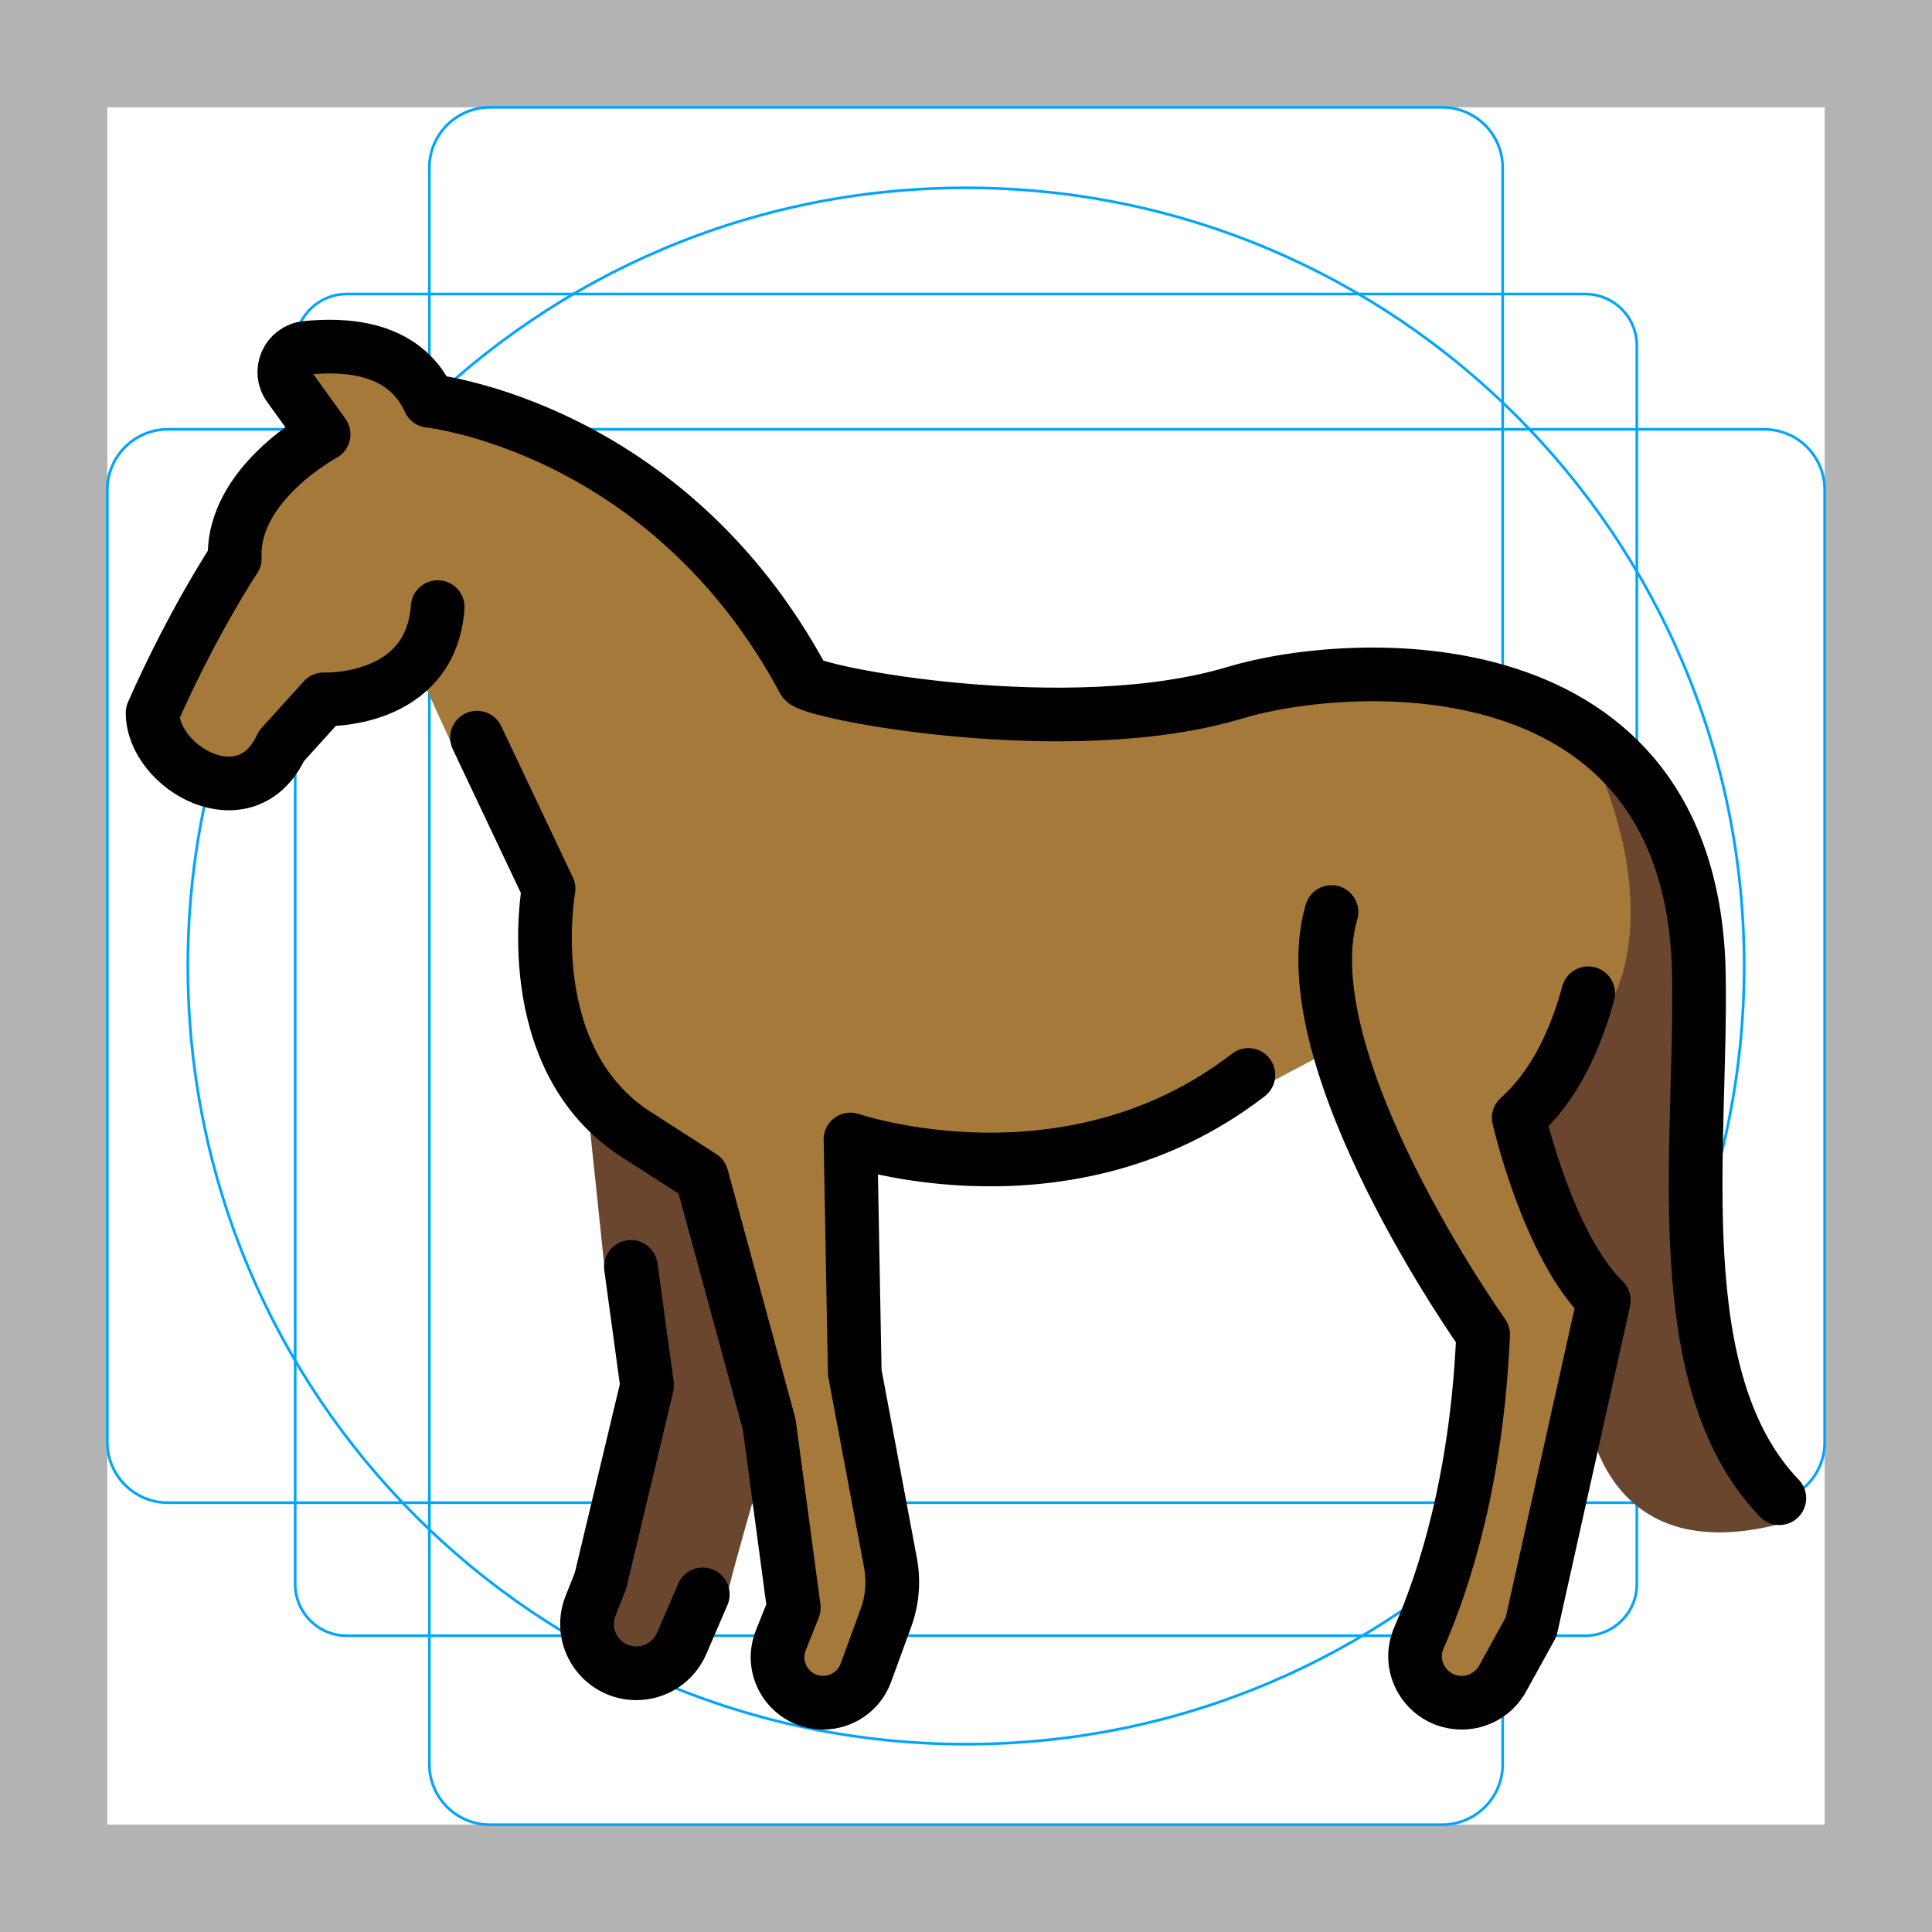
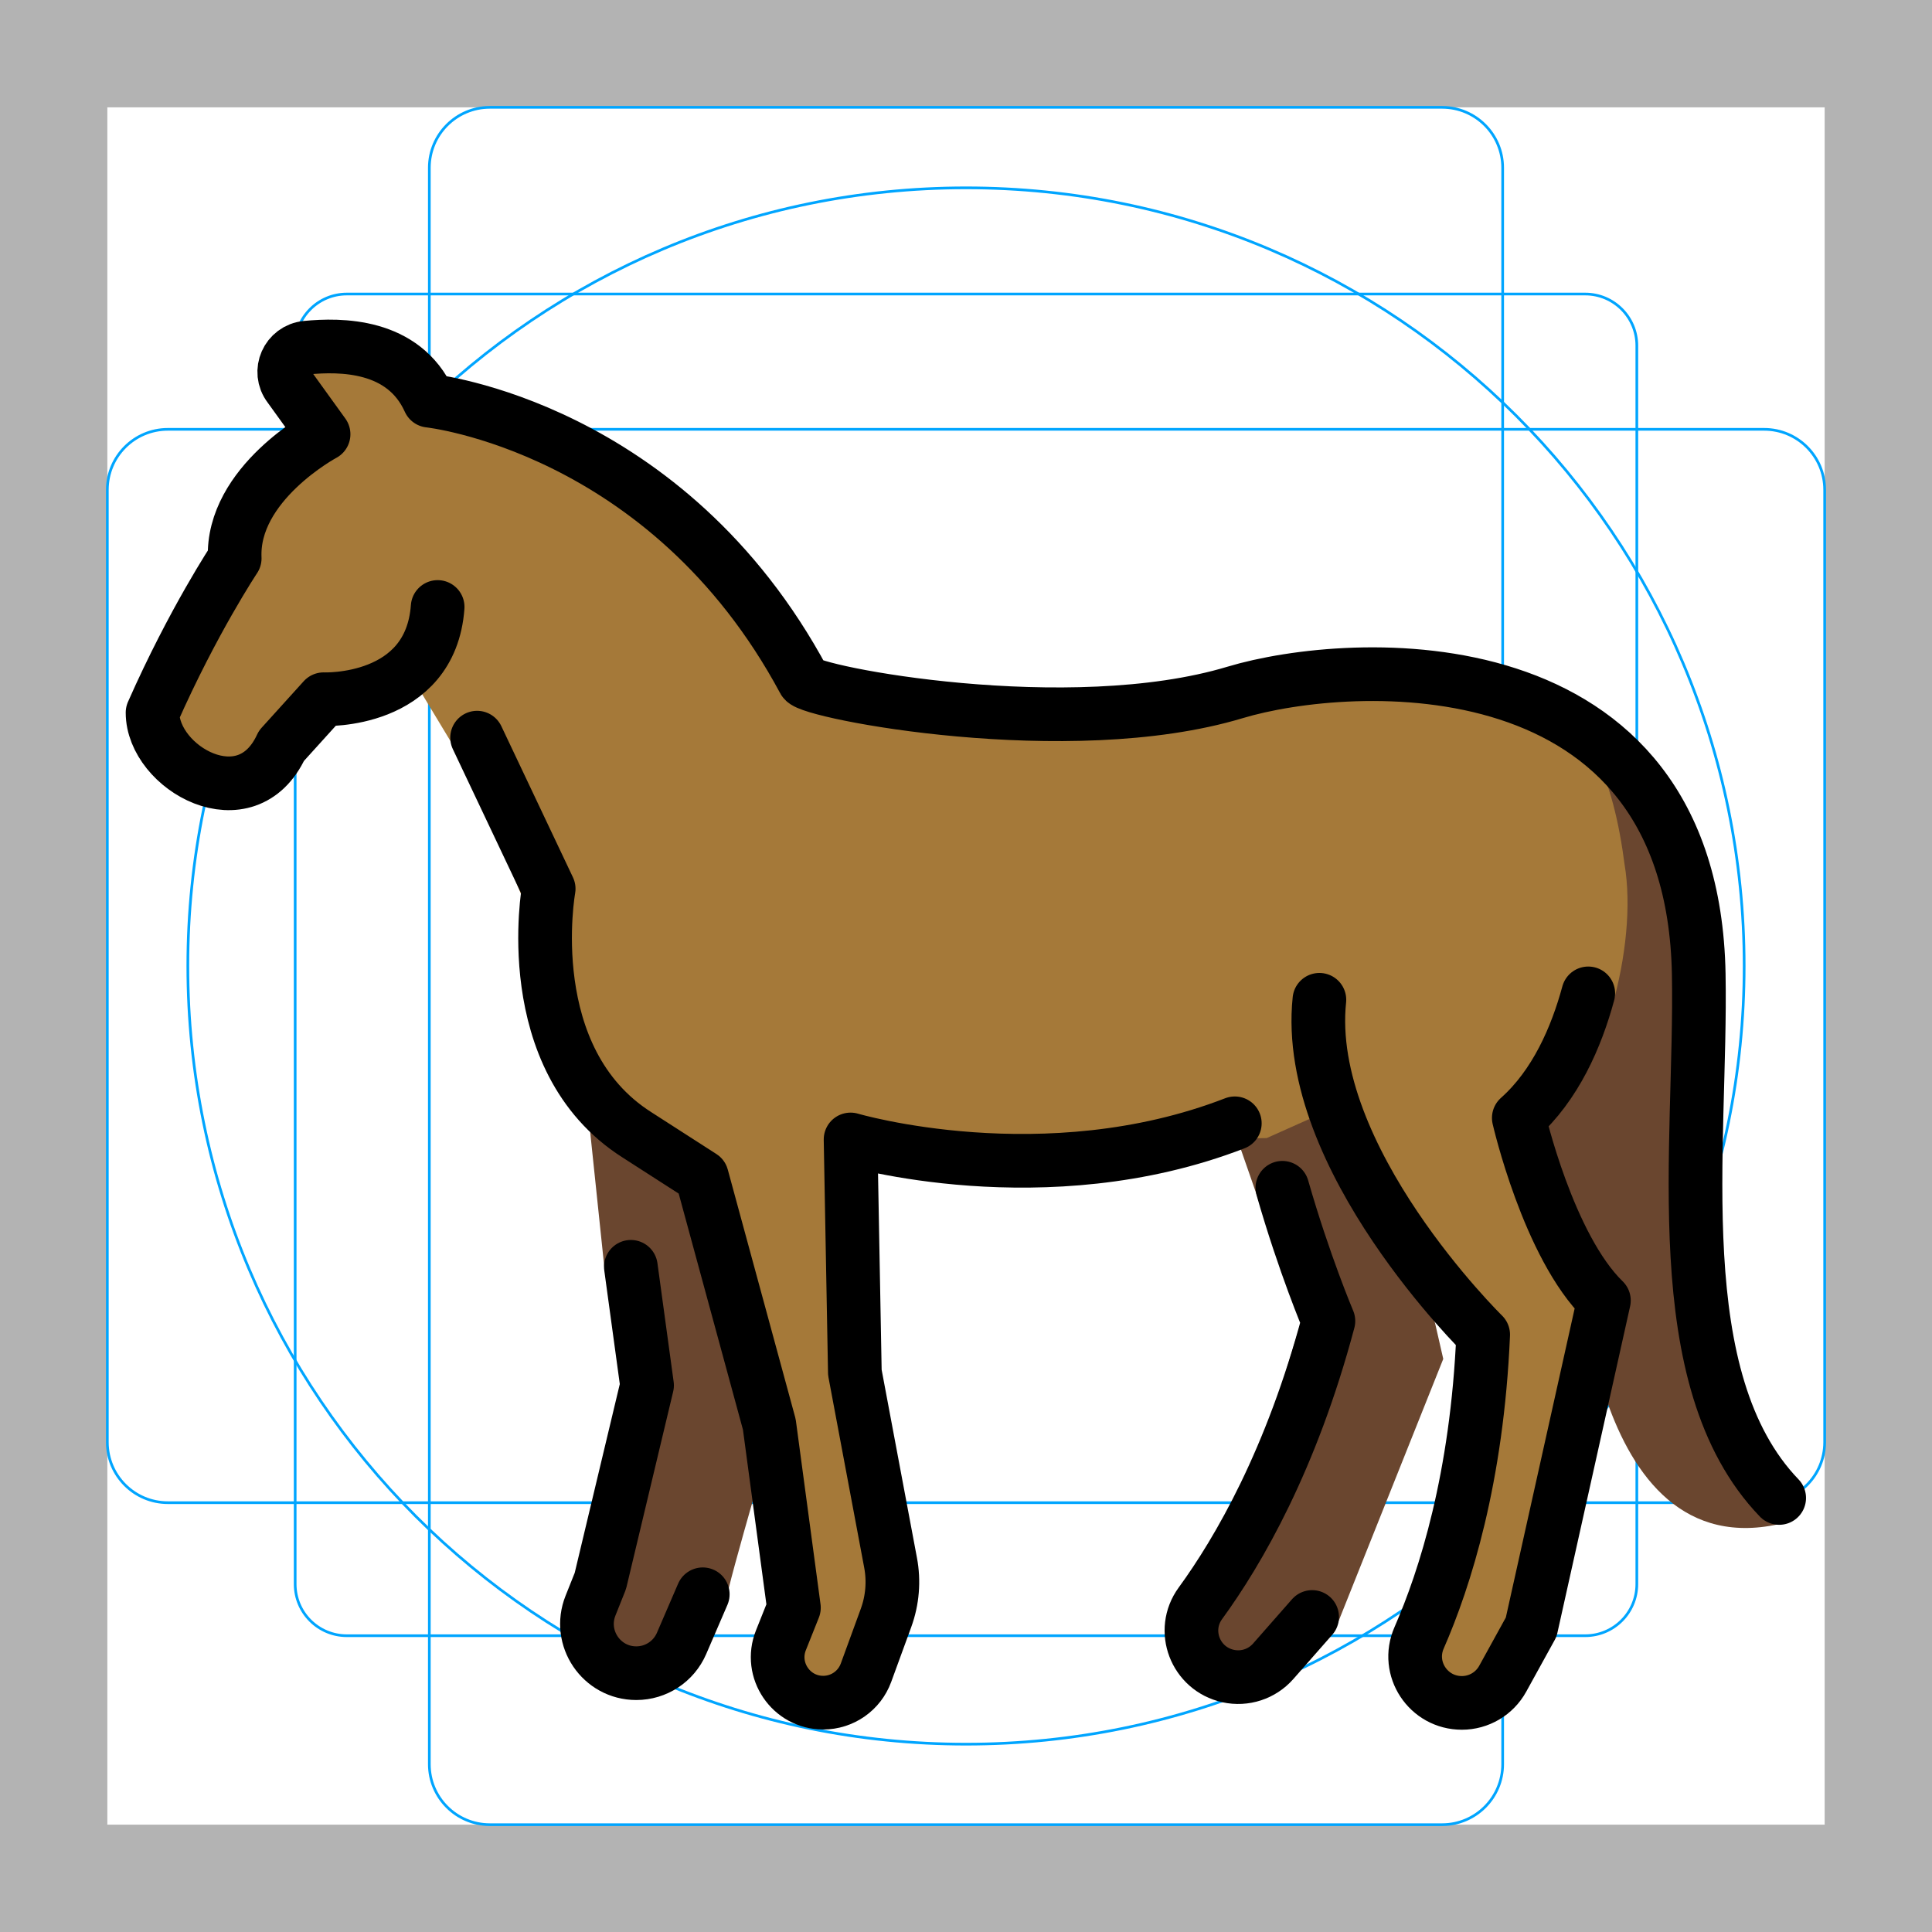
<svg xmlns="http://www.w3.org/2000/svg" id="emoji" viewBox="0 0 72 72">
  <g id="grid">
    <path fill="#b3b3b3" d="M68,4V68H4V4H68m4-4H0V72H72V0Z" />
    <path fill="none" stroke="#00a5ff" stroke-miterlimit="10" stroke-width="0.1" d="M12.923,10.958H59.077A1.923,1.923,0,0,1,61,12.881V59.035a1.923,1.923,0,0,1-1.923,1.923H12.923A1.923,1.923,0,0,1,11,59.035V12.881A1.923,1.923,0,0,1,12.923,10.958Z" />
    <rect x="16" y="4" rx="2.254" width="40" height="64" fill="none" stroke="#00a5ff" stroke-miterlimit="10" stroke-width="0.1" />
    <rect x="16" y="4" rx="2.254" width="40" height="64" transform="translate(72) rotate(90)" fill="none" stroke="#00a5ff" stroke-miterlimit="10" stroke-width="0.1" />
    <circle cx="36" cy="36" r="29" fill="none" stroke="#00a5ff" stroke-miterlimit="10" stroke-width="0.1" />
  </g>
  <g id="color">
-     <path fill="#6A462F" stroke="none" d="M57.63,26.169v6.052l-1.03,9.437l2.423,10.164c0,0,0.19,7.099,7.774,4.844l-1.335-1.88 l-2.027-6.065c0,0-0.143-9.432-0.136-9.829c0.007-0.398-0.613-6.672-0.613-6.672l-2.138-4.543L57.63,26.169z" />
-     <path fill="#A57939" stroke="none" d="M10.809,13.287l0.501,1.858l-1.172,2.532l-1.379,2.772l-3.071,6.113l1.429,2.205h3.346 l1.6-2.705l2.459-0.569l0.95-0.74l1.429,3.121l2.843,3.768l0.593,4.103l0.966,3.836l2.43,2.71l2.422,1.557 l2.338,8.592l0.958,6.48l-0.462,2.951l0.725,1.583l2.219-0.564l1.245-3.181l-0.64-4.923l-0.718-5.537 l0.331-6.648L41.15,43l4.311-2.19l1.814-0.435l2.113-1.125l2.45,4.677l2.742,4.198l0.642,2.559l-1.06,6.643 l-1.277,3.704l0.637,2.136l2.479-0.612l1.755-5.04l1.418-6.366l0.319-2.989l-2.892-6.503l3.534-4.521 c0,0,2.204-3.762-1.608-10.699l-5-1.5l-5.632,0.458l-5.814,1.123l-8.695-0.34l-3.427-0.807l-5.308-6.479 l-5.271-3.043l-3.592-1.312l-2.511-1.619L10.809,13.287" />
-     <path fill="#6A462F" stroke="none" d="M21.875,41l0.65,6.214l1.508,3.036l-1.133,6.472l-1.025,3.903l1.079,1.571l2.257-0.618 c0,0,1.876-1.641,1.876-2.016s2-7.188,2-7.188l-1.938-6.902l-1.669-2.66L21.875,41z" />
+     <path fill="#6a462f" d="m46.19 42.68 2.296 6.588-2.399 7.825-2.146 3.417 0.559 1.822 2.339 0.086 2.903-1.645 4.044-10.13-0.307-1.341s-2.295-6.365-3.485-8.242z" />
+     <path fill="#6a462f" d="m57.63 26.17v6.052l-1.03 9.437 2.242 4.911s0.371 12.35 7.955 10.1l-1.335-1.88-2.027-6.065s-0.143-9.432-0.136-9.829-0.613-6.672-0.613-6.672l-2.138-4.543z" />
+     <path fill="#a57939" d="m10.81 13.29c1.139 3.392-2.043 5.957-2.92 8.968-1.795 1.992-3.109 6.565 0.891 6.773 1.967-1.901 6.468-4.115 6.682-3.61l1.405 2.33s3.632 7.184 3.701 9.389c0.352 3.889 4.676 5.135 6.026 8.299 1.226 4.505 2.579 9.054 2.784 13.75-2.174 2.589 2.514 6.047 3.267 2.1 1.158-3.662-0.728-7.357-0.678-11.06 0.259-2.272-0.768-6.391 0.777-7.603l14.46-0.213 2.316-1.035s3.793 4.722 5.32 7.84c0.856 3.565-0.501 7.134-1.587 10.48-1.162 2.592 2.062 4.688 3.234 1.698 1.42-4.314 2.711-8.775 2.914-13.35-0.753-2.525-3.181-3.228-1.85-5.98 2.198-1.901 3.502-6.832 2.991-9.85-0.385-2.954-1.362-6.472-4.901-6.777-6.022-1.568-11.93 1.841-17.97 0.885-3.117-0.157-7.026 0.3-9.103-2.579-2.368-3.529-5.572-6.668-9.713-7.966-2.63-0.688-4.81-3.352-7.689-2.602z" />
+     <path fill="#6A462F" d="m21.87 41 0.65 6.214 1.508 3.036-1.133 6.472-1.025 3.903 1.079 1.571 2.258-0.618s1.876-1.641 1.876-2.016 2-7.188 2-7.188l-1.938-6.902-1.669-2.66-3.606-1.812z" />
  </g>
  <g id="hair" />
  <g id="skin" />
  <g id="skin-shadow" />
  <g id="line">
-     <path fill="none" stroke="#000000" stroke-linecap="round" stroke-linejoin="round" stroke-miterlimit="10" stroke-width="2" d="M16.312,22.625c-0.264,3.606-4.25,3.438-4.25,3.438l-1.571,1.736c-1.304,2.826-4.804,0.826-4.804-1.236 c1.508-3.415,3.062-5.75,3.062-5.75c-0.125-2.792,3.312-4.625,3.312-4.625l-1.278-1.772 c-0.436-0.569-0.072-1.387,0.642-1.455c1.253-0.119,3.615-0.146,4.574,1.977c0,0,8.865,0.933,13.957,10.433 c0.238,0.444,9.877,2.308,16.075,0.442c4.284-1.29,17.052-2.062,17.281,10.5 c0.117,6.406-1.252,15.101,2.998,19.521" />
-     <path fill="none" stroke="#000000" stroke-linecap="round" stroke-linejoin="round" stroke-miterlimit="10" stroke-width="2" d="M59.188,37.016c-0.442,1.631-1.221,3.426-2.589,4.642c0,0,1.096,4.786,3.171,6.804l-2.71,12.167l-1.062,1.927 c-0.305,0.554-0.888,0.899-1.522,0.899h0c-1.252,0-2.096-1.276-1.594-2.423c0.968-2.212,2.16-5.956,2.389-11.301 c0,0-7.266-10.206-5.651-15.742" />
-     <path fill="none" stroke="#000000" stroke-linecap="round" stroke-linejoin="round" stroke-miterlimit="10" stroke-width="2" d="M17.776,27.491l2.668,5.633c0,0-1.153,6.343,3.287,9.168l2.422,1.557l2.513,9.234l0.917,6.833l-0.484,1.213 c-0.445,1.114,0.376,2.325,1.576,2.325h0c0.713,0,1.349-0.445,1.594-1.115l0.747-2.045 c0.24-0.658,0.299-1.368,0.169-2.056l-1.331-7.089l-0.16-8.684c0,0,8.118,2.784,14.83-2.404" />
-     <path fill="none" stroke="#000000" stroke-linecap="round" stroke-linejoin="round" stroke-miterlimit="10" stroke-width="2" d="M23.512,47.214l0.604,4.42l-1.74,7.287l-0.367,0.919c-0.482,1.207,0.407,2.519,1.706,2.519h0 c0.734,0,1.397-0.436,1.687-1.11l0.79-1.831" />
+     <path fill="none" stroke="#000" stroke-linecap="round" stroke-linejoin="round" stroke-miterlimit="10" stroke-width="2" d="m16.31 22.62c-0.264 3.606-4.25 3.438-4.25 3.438l-1.571 1.736c-1.304 2.826-4.804 0.826-4.804-1.236 1.508-3.415 3.062-5.75 3.062-5.75-0.125-2.792 3.312-4.625 3.312-4.625l-1.278-1.772c-0.436-0.569-0.072-1.388 0.642-1.455 1.253-0.119 3.615-0.146 4.574 1.977 0 0 8.865 0.933 13.96 10.43 0.238 0.444 9.877 2.308 16.07 0.442 4.284-1.29 17.05-2.062 17.28 10.5 0.117 6.406-1.252 15.1 2.998 19.52" />
+     <path fill="none" stroke="#000" stroke-linecap="round" stroke-linejoin="round" stroke-miterlimit="10" stroke-width="2" d="m59.19 37.02c-0.442 1.631-1.221 3.426-2.589 4.642 0 0 1.096 4.786 3.172 6.804l-2.71 12.17-1.062 1.927c-0.305 0.554-0.888 0.899-1.522 0.899v0c-1.252 0-2.096-1.276-1.594-2.423 0.968-2.212 2.16-5.956 2.389-11.3 0 0-6.722-6.584-6.104-12.48" />
+     <path fill="none" stroke="#000" stroke-linecap="round" stroke-linejoin="round" stroke-miterlimit="10" stroke-width="2" d="m17.78 27.49 2.668 5.633s-1.153 6.343 3.287 9.168l2.422 1.557 2.513 9.234 0.917 6.833-0.484 1.213c-0.445 1.114 0.376 2.325 1.576 2.325v0c0.713 0 1.349-0.445 1.594-1.115l0.747-2.045c0.24-0.658 0.299-1.368 0.169-2.056l-1.331-7.089-0.16-8.684s7.241 2.141 14.32-0.602" />
+     <path fill="none" stroke="#000" stroke-linecap="round" stroke-linejoin="round" stroke-miterlimit="10" stroke-width="2" d="m23.51 47.21 0.604 4.42-1.74 7.287-0.367 0.919c-0.482 1.207 0.407 2.519 1.706 2.519h0c0.734 0 1.397-0.436 1.687-1.11l0.79-1.831" />
+     <path fill="none" stroke="#000" stroke-linecap="round" stroke-linejoin="round" stroke-miterlimit="10" stroke-width="2" d="m48.9 60.26-1.452 1.652c-0.418 0.475-1.061 0.686-1.68 0.549v0c-1.223-0.27-1.771-1.698-1.033-2.71 1.422-1.951 3.394-5.35 4.771-10.52 0 0-0.905-2.133-1.716-4.966" />
  </g>
</svg>
